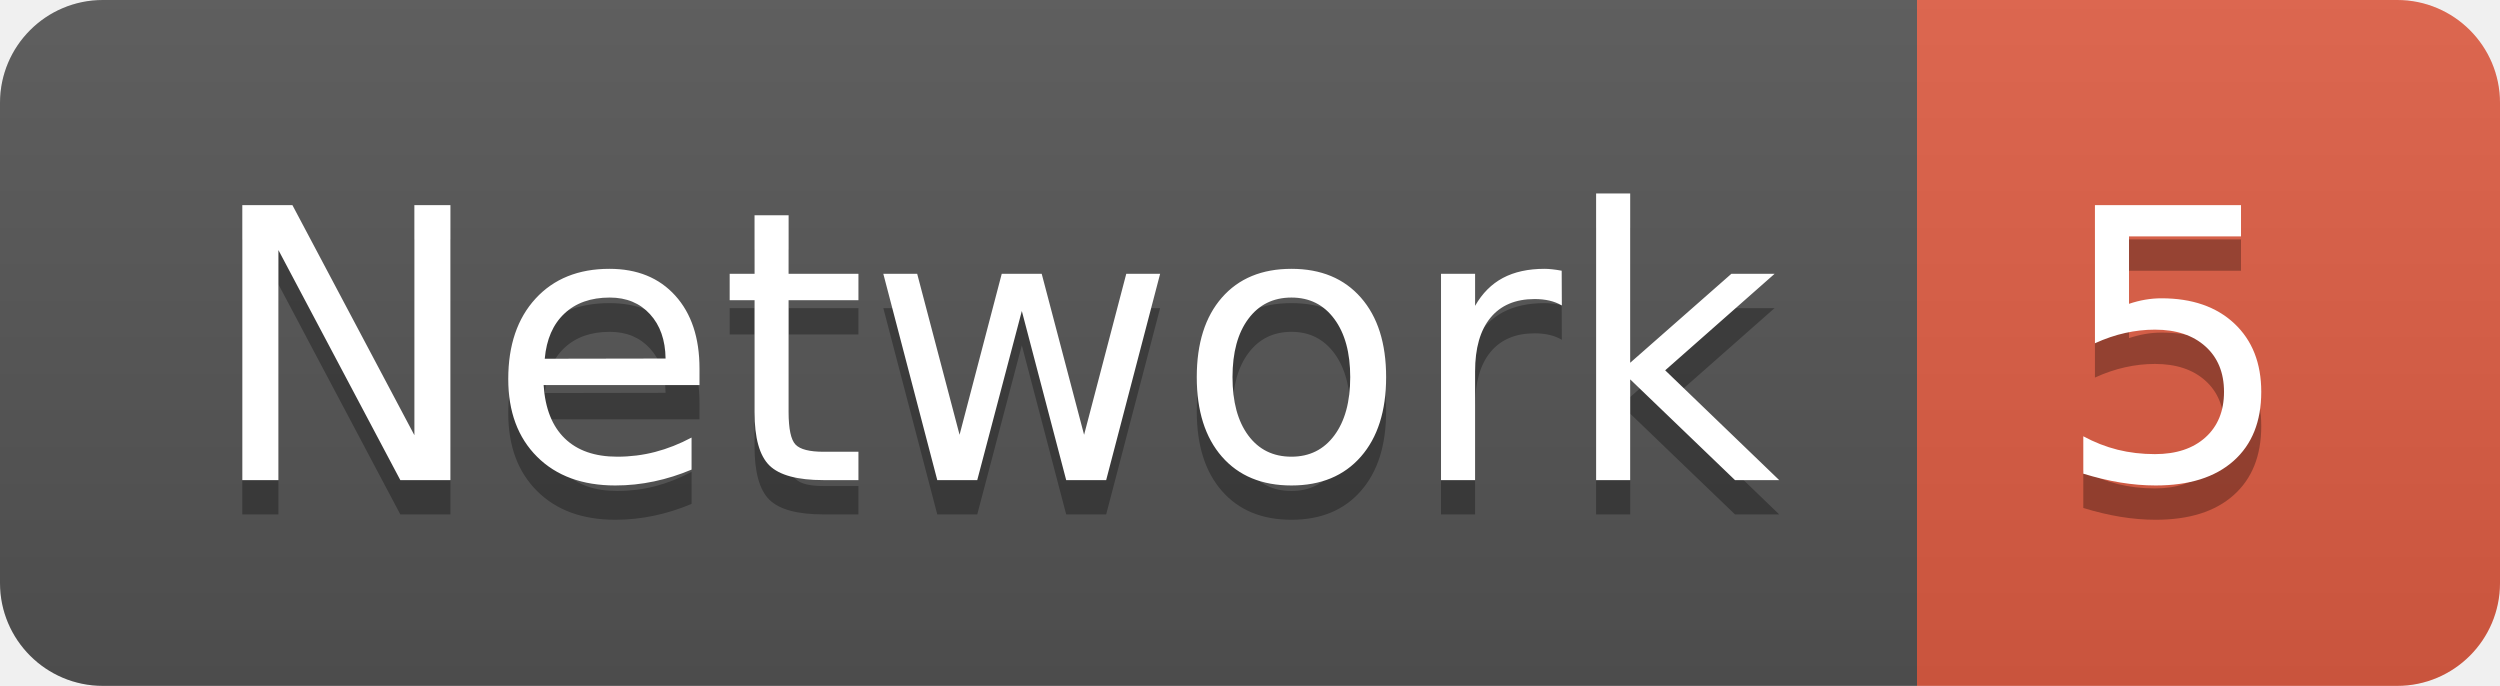
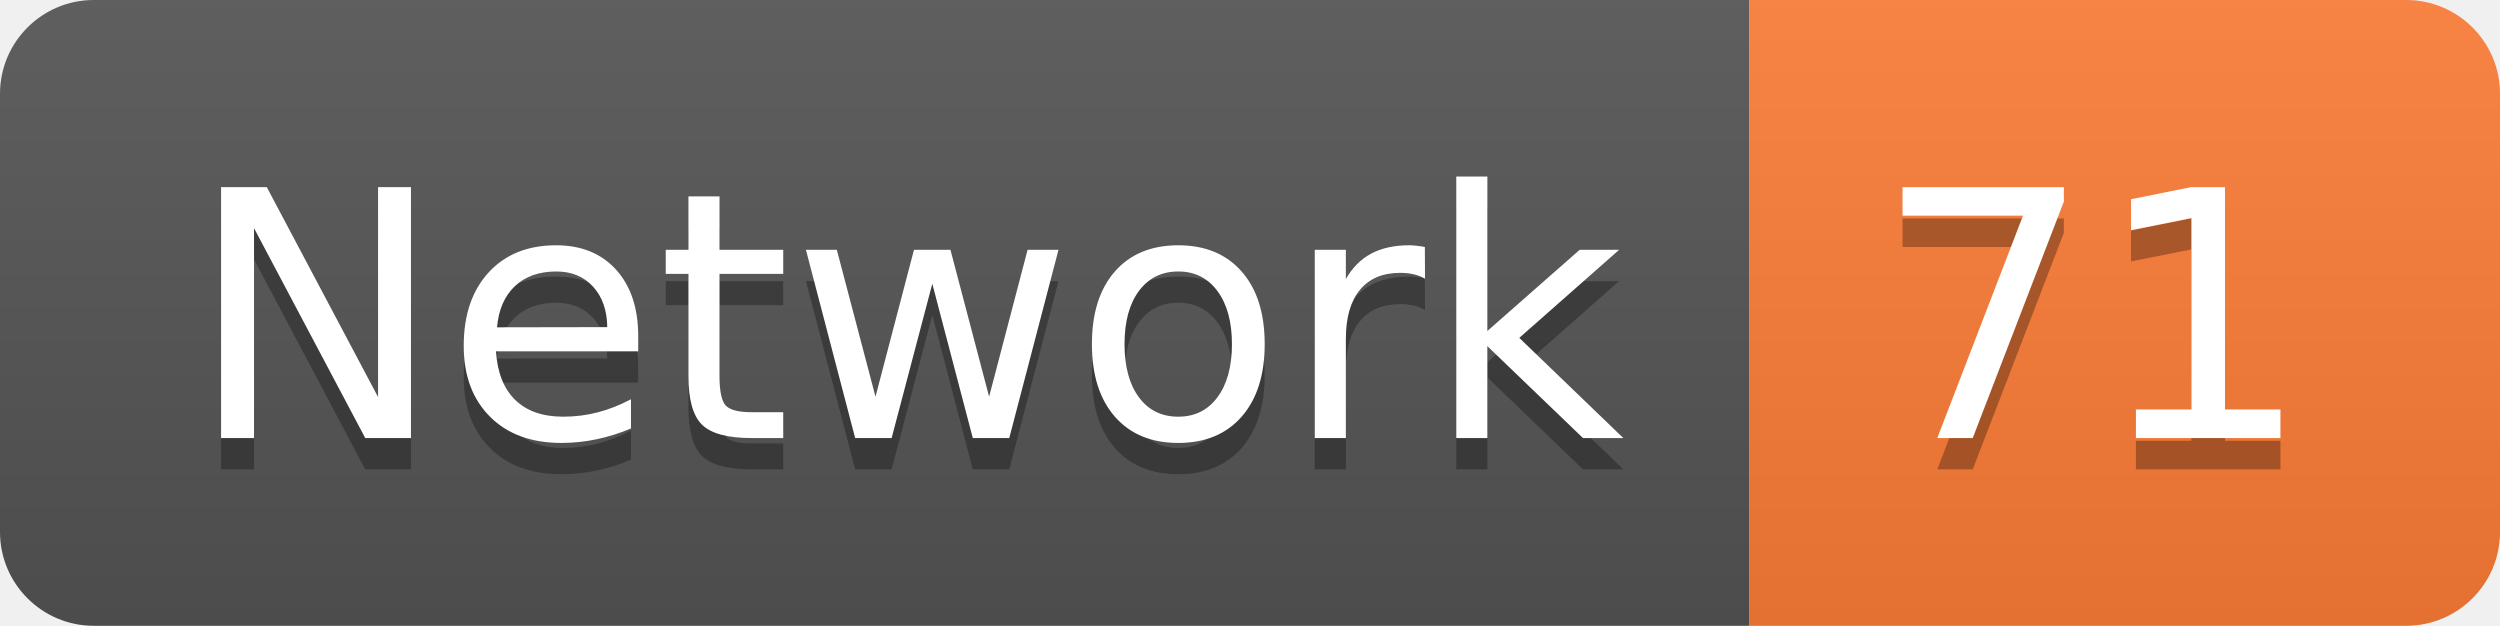
- <svg xmlns="http://www.w3.org/2000/svg" width="72.9" height="20">
+ <svg xmlns="http://www.w3.org/2000/svg" width="79.9" height="20">
  <linearGradient id="smooth" x2="0" y2="100%">
    <stop offset="0" stop-color="#bbb" stop-opacity=".1" />
    <stop offset="1" stop-opacity=".1" />
  </linearGradient>
  <clipPath id="round">
-     <rect width="72.9" height="20" rx="3" fill="#fff" />
+     <rect width="79.9" height="20" rx="3" fill="#fff" />
  </clipPath>
  <g clip-path="url(#round)">
    <rect width="55.9" height="20" fill="#555" />
-     <rect x="55.9" width="17.0" height="20" fill="#e05d44" />
-     <rect width="72.9" height="20" fill="url(#smooth)" />
+     <rect x="55.9" width="24.0" height="20" fill="#fe7d37" />
+     <rect width="79.9" height="20" fill="url(#smooth)" />
  </g>
  <g fill="#fff" text-anchor="middle" font-family="DejaVu Sans,Verdana,Geneva,sans-serif" font-size="110">
    <text x="289.5" y="150" fill="#010101" fill-opacity=".3" transform="scale(0.1)" textLength="459.0" lengthAdjust="spacing">Network</text>
    <text x="289.5" y="140" transform="scale(0.1)" textLength="459.0" lengthAdjust="spacing">Network</text>
-     <text x="634.0" y="150" fill="#010101" fill-opacity=".3" transform="scale(0.1)" textLength="70.0" lengthAdjust="spacing">5</text>
-     <text x="634.0" y="140" transform="scale(0.1)" textLength="70.0" lengthAdjust="spacing">5</text>
+     <text x="669.0" y="150" fill="#010101" fill-opacity=".3" transform="scale(0.1)" textLength="140.0" lengthAdjust="spacing">71</text>
+     <text x="669.0" y="140" transform="scale(0.1)" textLength="140.0" lengthAdjust="spacing">71</text>
  </g>
</svg>
